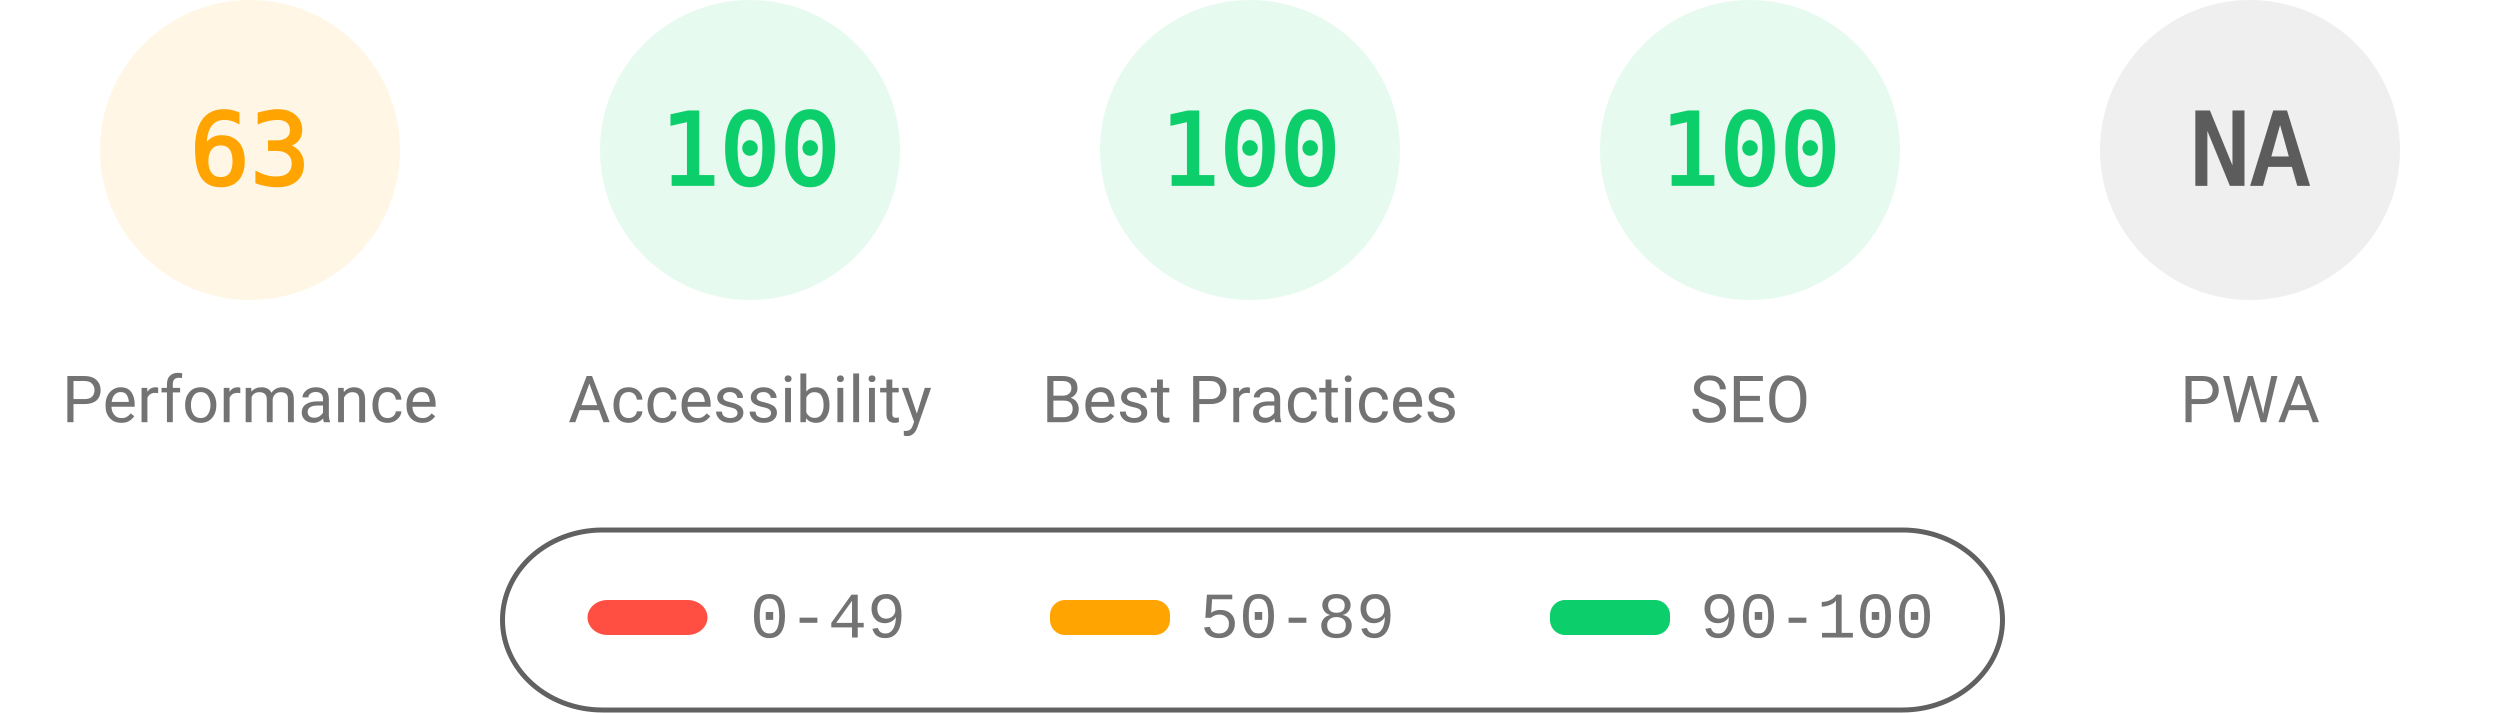
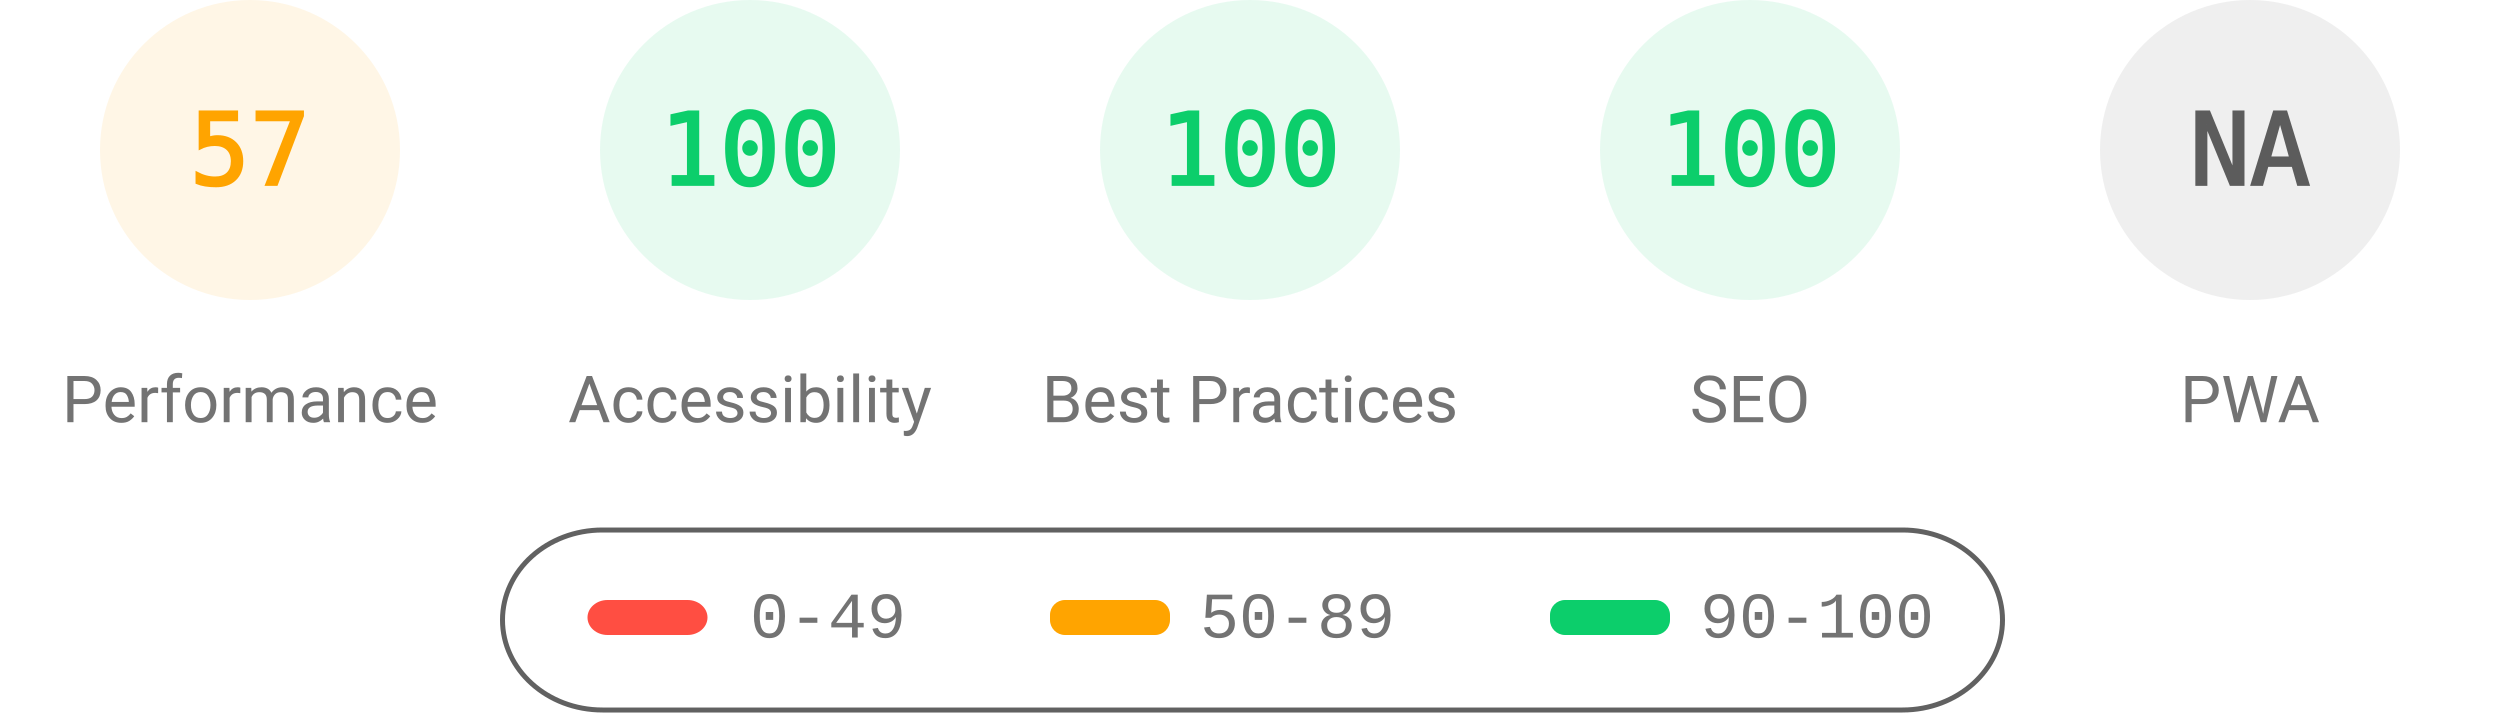
<svg xmlns="http://www.w3.org/2000/svg" fill="none" width="1000" height="285">
  <style>.gauge-base{opacity:.1}.gauge-arc{fill:none;animation-delay:250ms;stroke-linecap:round;transform:rotate(-90deg);transform-origin:100px 60px;animation:load-gauge 1s ease forwards}.guage-text{font-size:40px;font-family:monospace;text-align:center}.guage-red{color:#ff4e42;fill:#ff4e42;stroke:#ff4e42}.guage-orange{color:#ffa400;fill:#ffa400;stroke:#ffa400}.guage-green{color:#0cce6b;fill:#0cce6b;stroke:#0cce6b}.guage-undefined{color:#5c5c5c;fill:#5c5c5c;stroke:#5c5c5c}.guage-title{color:#737373;fill:#737373;stroke:none;font-size:26px;line-height:26px;font-family:Roboto,Halvetica,Arial,sans-serif}@keyframes load-gauge{from{stroke-dasharray:0 352.858}}</style>
  <svg class="guage-div guage-perf guage-orange" viewBox="0 0 200 200" width="200" height="200">
    <circle class="gauge-base" r="56" cx="100" cy="60" stroke-width="8" />
-     <circle class="gauge-arc guage-arc-1" r="56" cx="100" cy="60" stroke-width="8" style="stroke-dasharray:221.671,351.858" />
-     <text class="guage-text" x="100" y="60" alignment-baseline="central" dominant-baseline="central" text-anchor="middle">63</text>
+     <circle class="gauge-arc guage-arc-1" r="56" cx="100" cy="60" stroke-width="8" style="stroke-dasharray:200.559,351.858" />
+     <text class="guage-text" x="100" y="60" alignment-baseline="central" dominant-baseline="central" text-anchor="middle">57</text>
    <text class="guage-title" x="100" y="160" alignment-baseline="central" dominant-baseline="central" text-anchor="middle">Performance</text>
  </svg>
  <svg class="guage-div guage-acc guage-green" viewBox="0 0 200 200" width="200" height="200" x="200">
    <circle class="gauge-base" r="56" cx="100" cy="60" stroke-width="8" />
    <circle class="gauge-arc guage-arc-2" r="56" cx="100" cy="60" stroke-width="8" style="stroke-dasharray:351.858,351.858" />
    <text class="guage-text" x="100" y="60" alignment-baseline="central" dominant-baseline="central" text-anchor="middle">100</text>
    <text class="guage-title" x="100" y="160" alignment-baseline="central" dominant-baseline="central" text-anchor="middle">Accessibility</text>
  </svg>
  <svg class="guage-div guage-best guage-green" viewBox="0 0 200 200" width="200" height="200" x="400">
    <circle class="gauge-base" r="56" cx="100" cy="60" stroke-width="8" />
    <circle class="gauge-arc guage-arc-3" r="56" cx="100" cy="60" stroke-width="8" style="stroke-dasharray:351.858,351.858" />
    <text class="guage-text" x="100" y="60" alignment-baseline="central" dominant-baseline="central" text-anchor="middle">100</text>
    <text class="guage-title" x="100" y="160" alignment-baseline="central" dominant-baseline="central" text-anchor="middle">Best Practices</text>
  </svg>
  <svg class="guage-div guage-seo guage-green" viewBox="0 0 200 200" width="200" height="200" x="600">
    <circle class="gauge-base" r="56" cx="100" cy="60" stroke-width="8" />
    <circle class="gauge-arc guage-arc-4" r="56" cx="100" cy="60" stroke-width="8" style="stroke-dasharray:351.858,351.858" />
    <text class="guage-text" x="100" y="60" alignment-baseline="central" dominant-baseline="central" text-anchor="middle">100</text>
    <text class="guage-title" x="100" y="160" alignment-baseline="central" dominant-baseline="central" text-anchor="middle">SEO</text>
  </svg>
  <svg class="guage-div guage-pwa guage-undefined" viewBox="0 0 200 200" width="200" height="200" x="800">
    <circle class="gauge-base" r="56" cx="100" cy="60" stroke-width="8" />
    <circle class="gauge-arc guage-arc-4" r="56" cx="100" cy="60" stroke-width="8" style="stroke-dasharray:351.858,351.858" />
    <text class="guage-text" x="100" y="60" alignment-baseline="central" dominant-baseline="central" text-anchor="middle">NA</text>
    <text class="guage-title" x="100" y="160" alignment-baseline="central" dominant-baseline="central" text-anchor="middle">PWA</text>
  </svg>
  <svg width="604" height="76" x="200" y="210">
    <path fill="none" id="canvas_background" d="M-1-1h604v80H-1z" />
    <rect fill-opacity="0" stroke="#616161" stroke-width="2" rx="40" id="svg_2" height="72" width="600" y="2" x="1" fill="#000" />
    <rect stroke="#000" rx="8" id="svg_3" height="14" width="48" y="30" x="35" stroke-opacity="null" stroke-width="0" fill="#ff4e42" />
    <rect stroke="#000" rx="6" id="svg_4" height="14" width="48" y="30" x="220" stroke-opacity="null" stroke-width="0" fill="#ffa400" />
    <rect stroke="#000" rx="6" id="svg_5" height="14" width="48" y="30" x="420" stroke-opacity="null" stroke-width="0" fill="#0cce6b" />
    <text xml:space="preserve" text-anchor="start" font-family="'Courier New', Courier, monospace" font-size="26" id="svg_6" y="45" x="100" stroke-opacity="null" stroke-width="0" stroke="#000" fill="#737373">0-49</text>
    <text xml:space="preserve" text-anchor="start" font-family="'Courier New', Courier, monospace" font-size="26" id="svg_7" y="45" x="280" stroke-opacity="null" stroke-width="0" stroke="#000" fill="#737373">50-89</text>
    <text xml:space="preserve" text-anchor="start" font-family="'Courier New', Courier, monospace" font-size="26" id="svg_8" y="45" x="480" stroke-opacity="null" stroke-width="0" stroke="#000" fill="#737373">90-100</text>
  </svg>
</svg>
